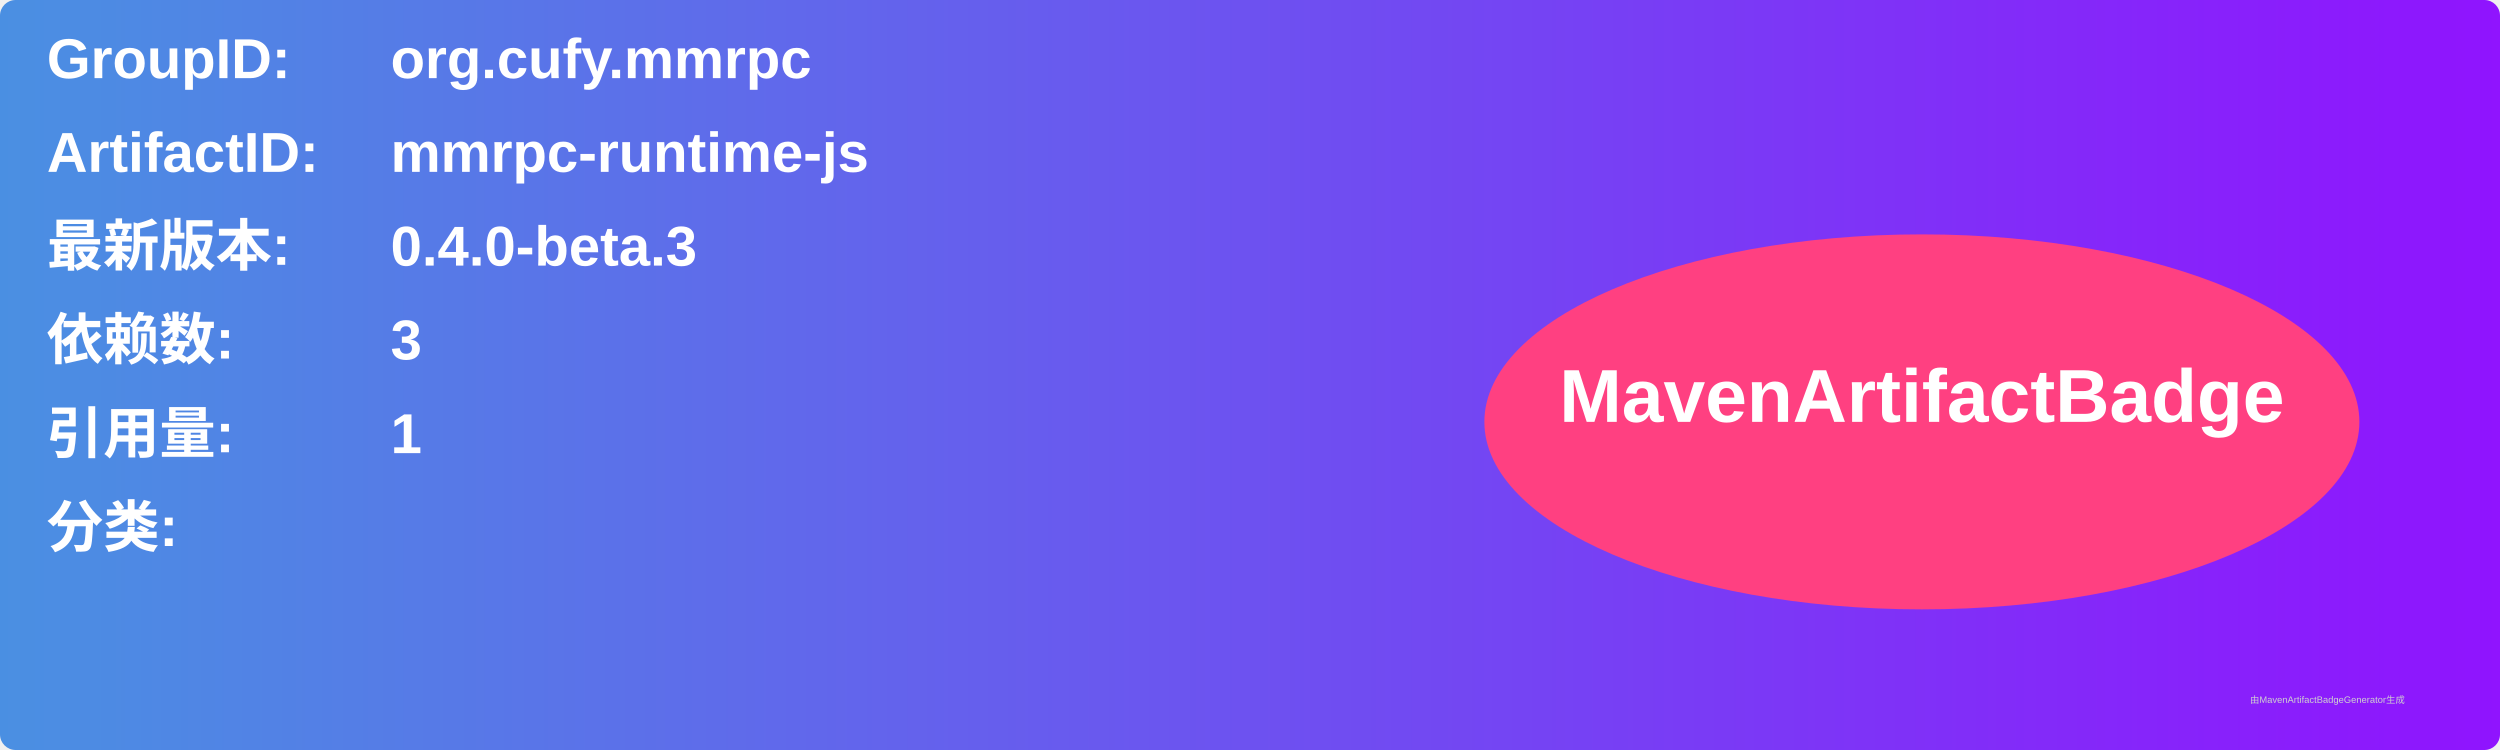
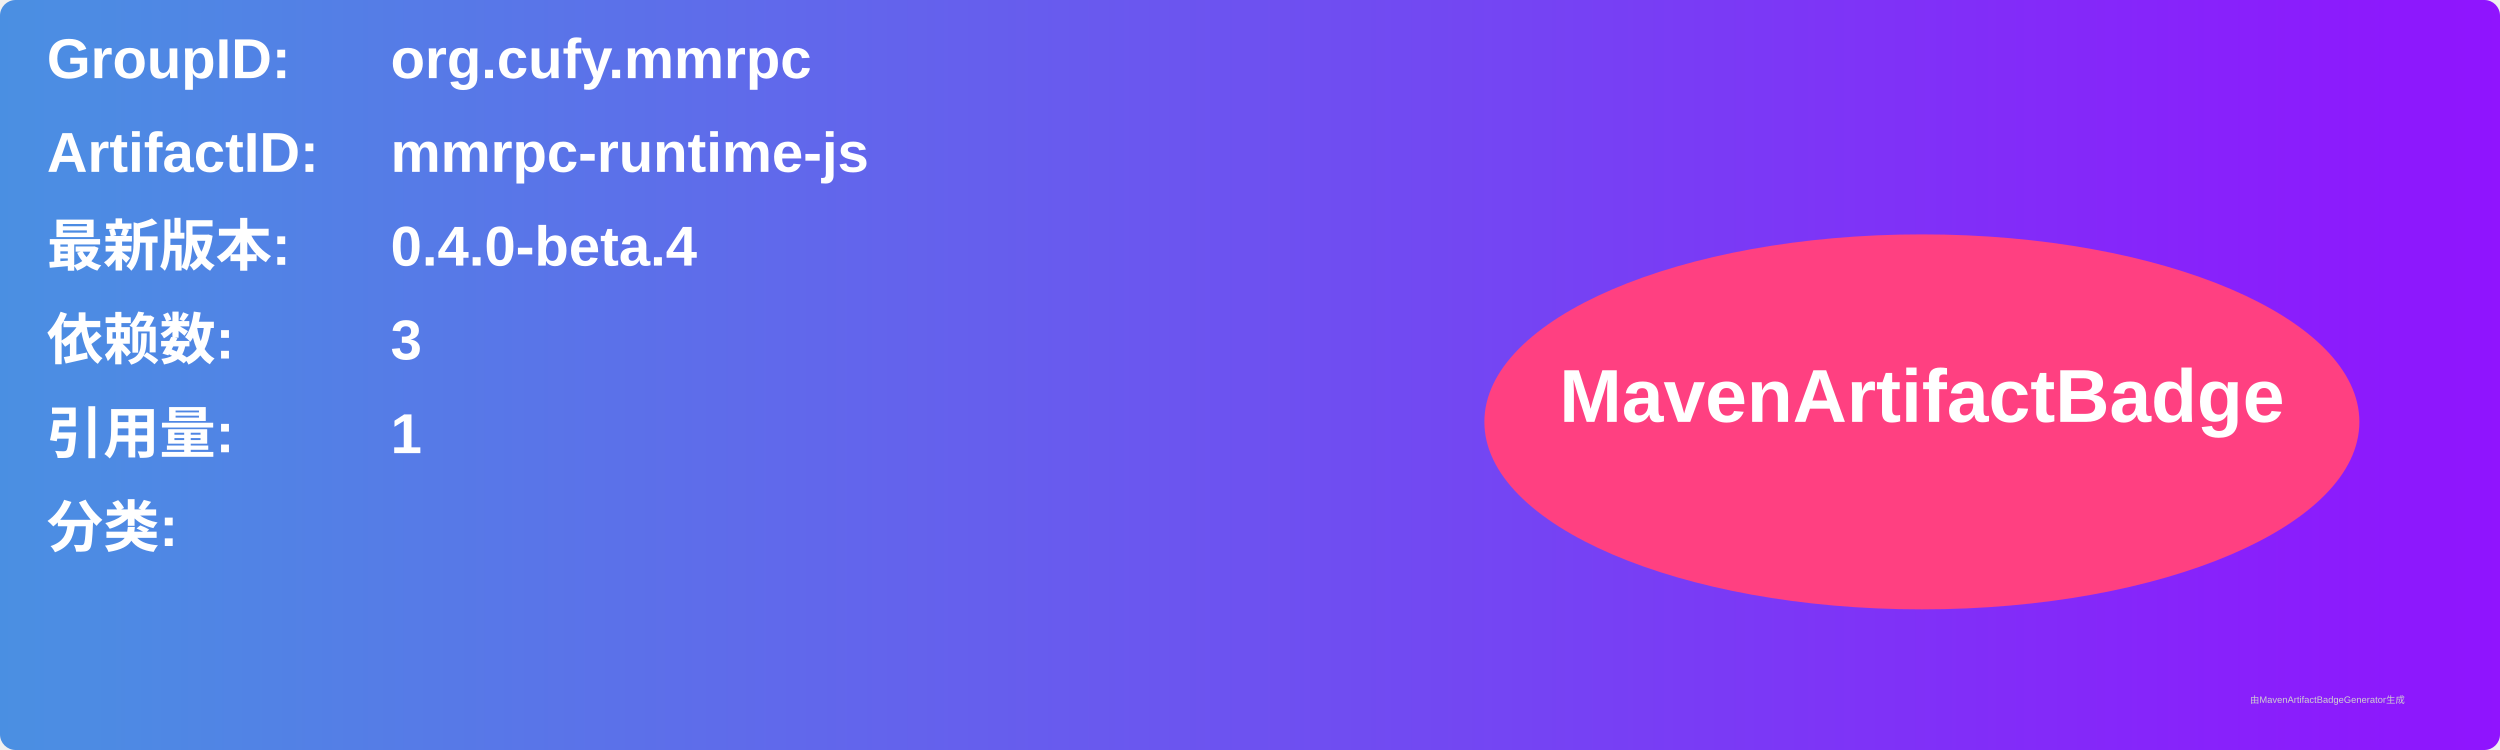
<svg xmlns="http://www.w3.org/2000/svg" width="800" height="240" viewBox="0 0 800 240">
  <linearGradient id="grad" x1="0%" y1="0%" x2="100%" y2="0%">
    <stop offset="0%" stop-color="#4a90e2" />
    <stop offset="100%" stop-color="#9013fe" />
  </linearGradient>
  <rect width="100%" height="100%" rx="5" ry="5" fill="url(#grad)" />
  <g transform="translate(15, 15)">
    <text x="0" y="10" font-family="Arial" font-size="18" fill="white" font-weight="bold" width="260">GroupID:</text>
    <text x="110" y="10" font-family="Arial" font-size="18" fill="white" font-weight="bold" width="460">org.cufy.mmrpc</text>
    <text x="0" y="40" font-family="Arial" font-size="18" fill="white" font-weight="bold" width="260">ArtifactID:</text>
    <text x="110" y="40" font-family="Arial" font-size="18" fill="white" font-weight="bold" width="460">mmrpc-runtime-js</text>
    <text x="0" y="70" font-family="Arial" font-size="18" fill="white" font-weight="bold">最新版本:</text>
    <text x="110" y="70" font-family="Arial" font-size="18" fill="white" font-weight="bold">
-       <tspan font-weight="bold">0.4.0-beta.3</tspan>
+       <tspan font-weight="bold">0.4.0-beta.4</tspan>
    </text>
    <text x="0" y="100" font-family="Arial" font-size="18" fill="white" font-weight="bold">依赖数: </text>
    <text x="110" y="100" font-family="Arial" font-size="18" fill="white">
      <tspan font-weight="bold">3</tspan>
    </text>
    <text x="0" y="130" font-family="Arial" font-size="18" fill="white" font-weight="bold">引用量: </text>
    <text x="110" y="130" font-family="Arial" font-size="18" fill="white">
      <tspan font-weight="bold">1</tspan>
    </text>
    <text x="0" y="160" font-family="Arial" font-size="18" fill="white" font-weight="bold">分类:</text>
    <text x="10" y="190" font-family="Arial" font-size="10" fill="white">
      <tspan font-weight="bold" />
    </text>
    <ellipse cx="600" cy="120" rx="140" ry="60" fill="#ff4081" />
    <text x="600" y="120" text-anchor="middle" font-family="Arial" font-size="24" fill="white" font-weight="bold">MavenArtifactBadge</text>
  </g>
  <text x="720" y="225" font-family="Arial" font-size="3" fill="#d0d0d0">由MavenArtifactBadgeGenerator生成</text>
</svg>
